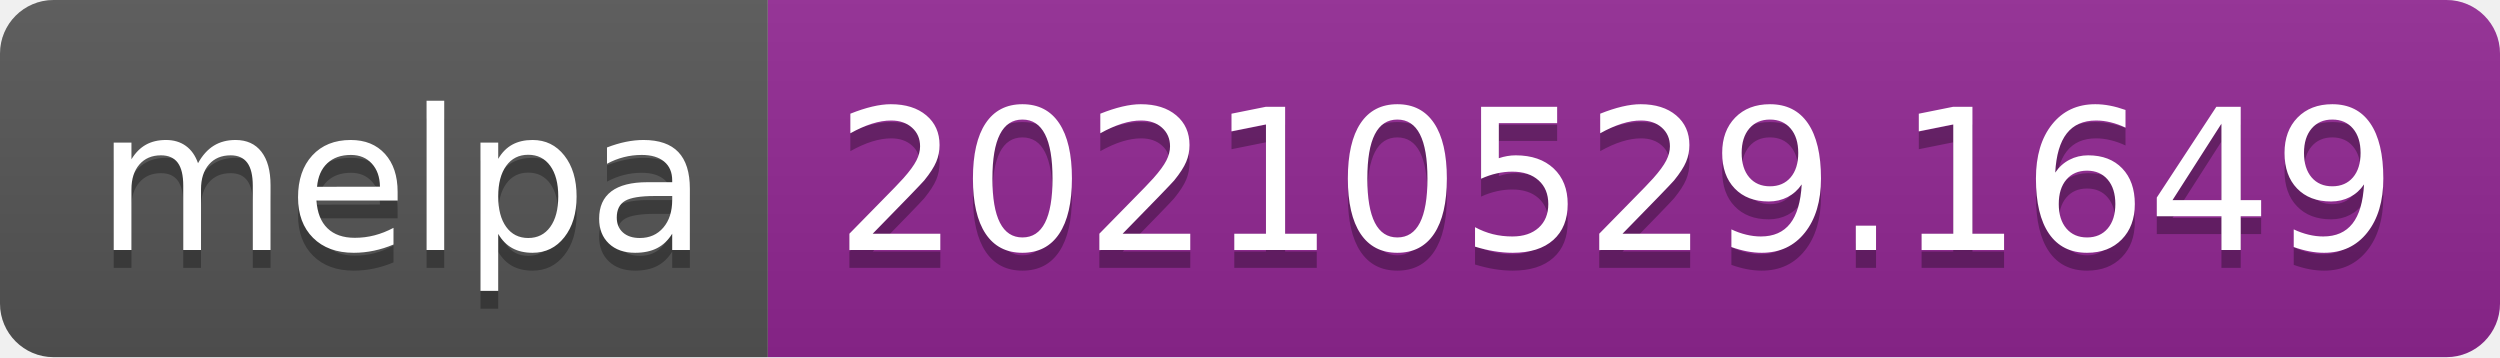
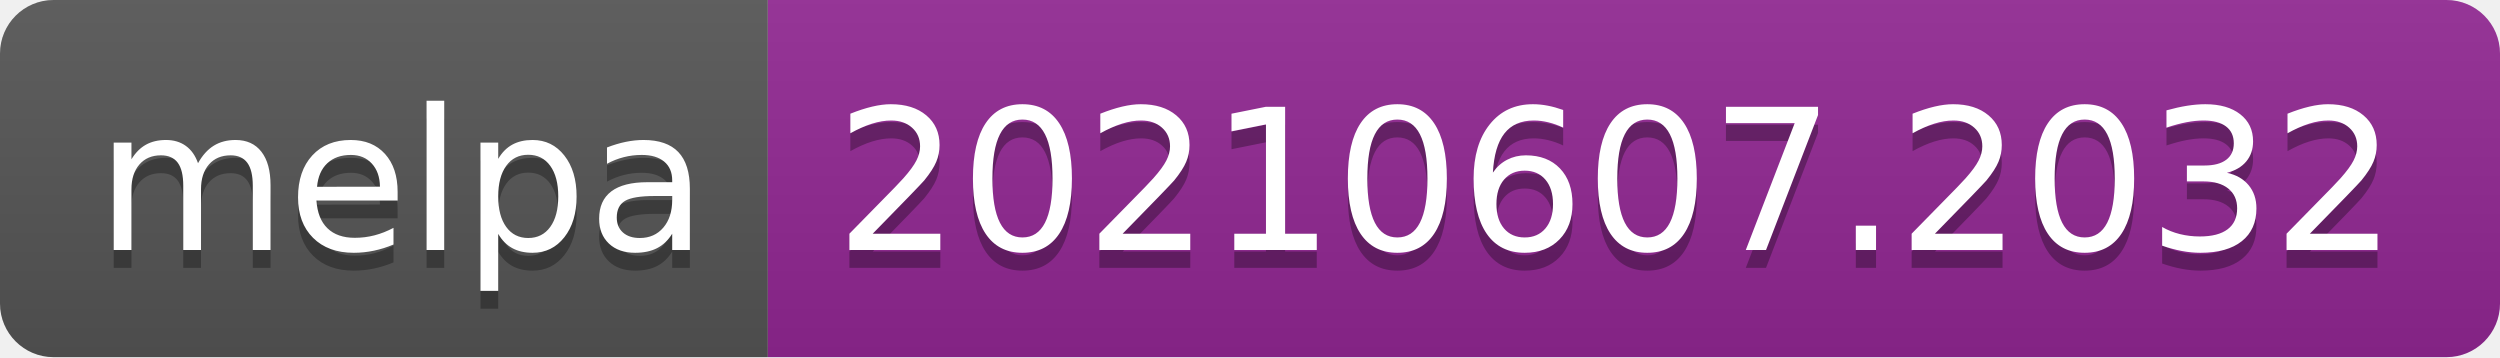
- <svg xmlns="http://www.w3.org/2000/svg" width="140" height="20" role="img" aria-label="melpa: 20210529.1649">
+ <svg xmlns="http://www.w3.org/2000/svg" width="140" height="20" role="img" aria-label="melpa: 20210607.2032">
  <linearGradient id="s" x2="0" y2="100%">
    <stop offset="0" stop-color="#bbb" stop-opacity=".1" />
    <stop offset="1" stop-opacity=".1" />
  </linearGradient>
  <clipPath id="r">
    <rect width="140" height="20" rx="3" fill="#fff" />
  </clipPath>
  <g clip-path="url(#r)">
    <rect width="43" height="20" fill="#555" />
    <rect x="43" width="97" height="20" fill="#922793" />
    <rect width="140" height="20" fill="url(#s)" />
  </g>
  <g fill="#fff" text-anchor="middle" font-family="Verdana,Geneva,DejaVu Sans,sans-serif" text-rendering="geometricPrecision" font-size="110">
    <text aria-hidden="true" x="225" y="150" fill="#010101" fill-opacity=".3" transform="scale(.1)" textLength="330">melpa</text>
    <text x="225" y="140" transform="scale(.1)" fill="#fff" textLength="330">melpa</text>
-     <text aria-hidden="true" x="905" y="150" fill="#010101" fill-opacity=".3" transform="scale(.1)" textLength="870">20210529.1649</text>
-     <text x="905" y="140" transform="scale(.1)" fill="#fff" textLength="870">20210529.1649</text>
+     <text aria-hidden="true" x="905" y="150" fill="#010101" fill-opacity=".3" transform="scale(.1)" textLength="870">20210607.2032</text>
+     <text x="905" y="140" transform="scale(.1)" fill="#fff" textLength="870">20210607.2032</text>
  </g>
</svg>
